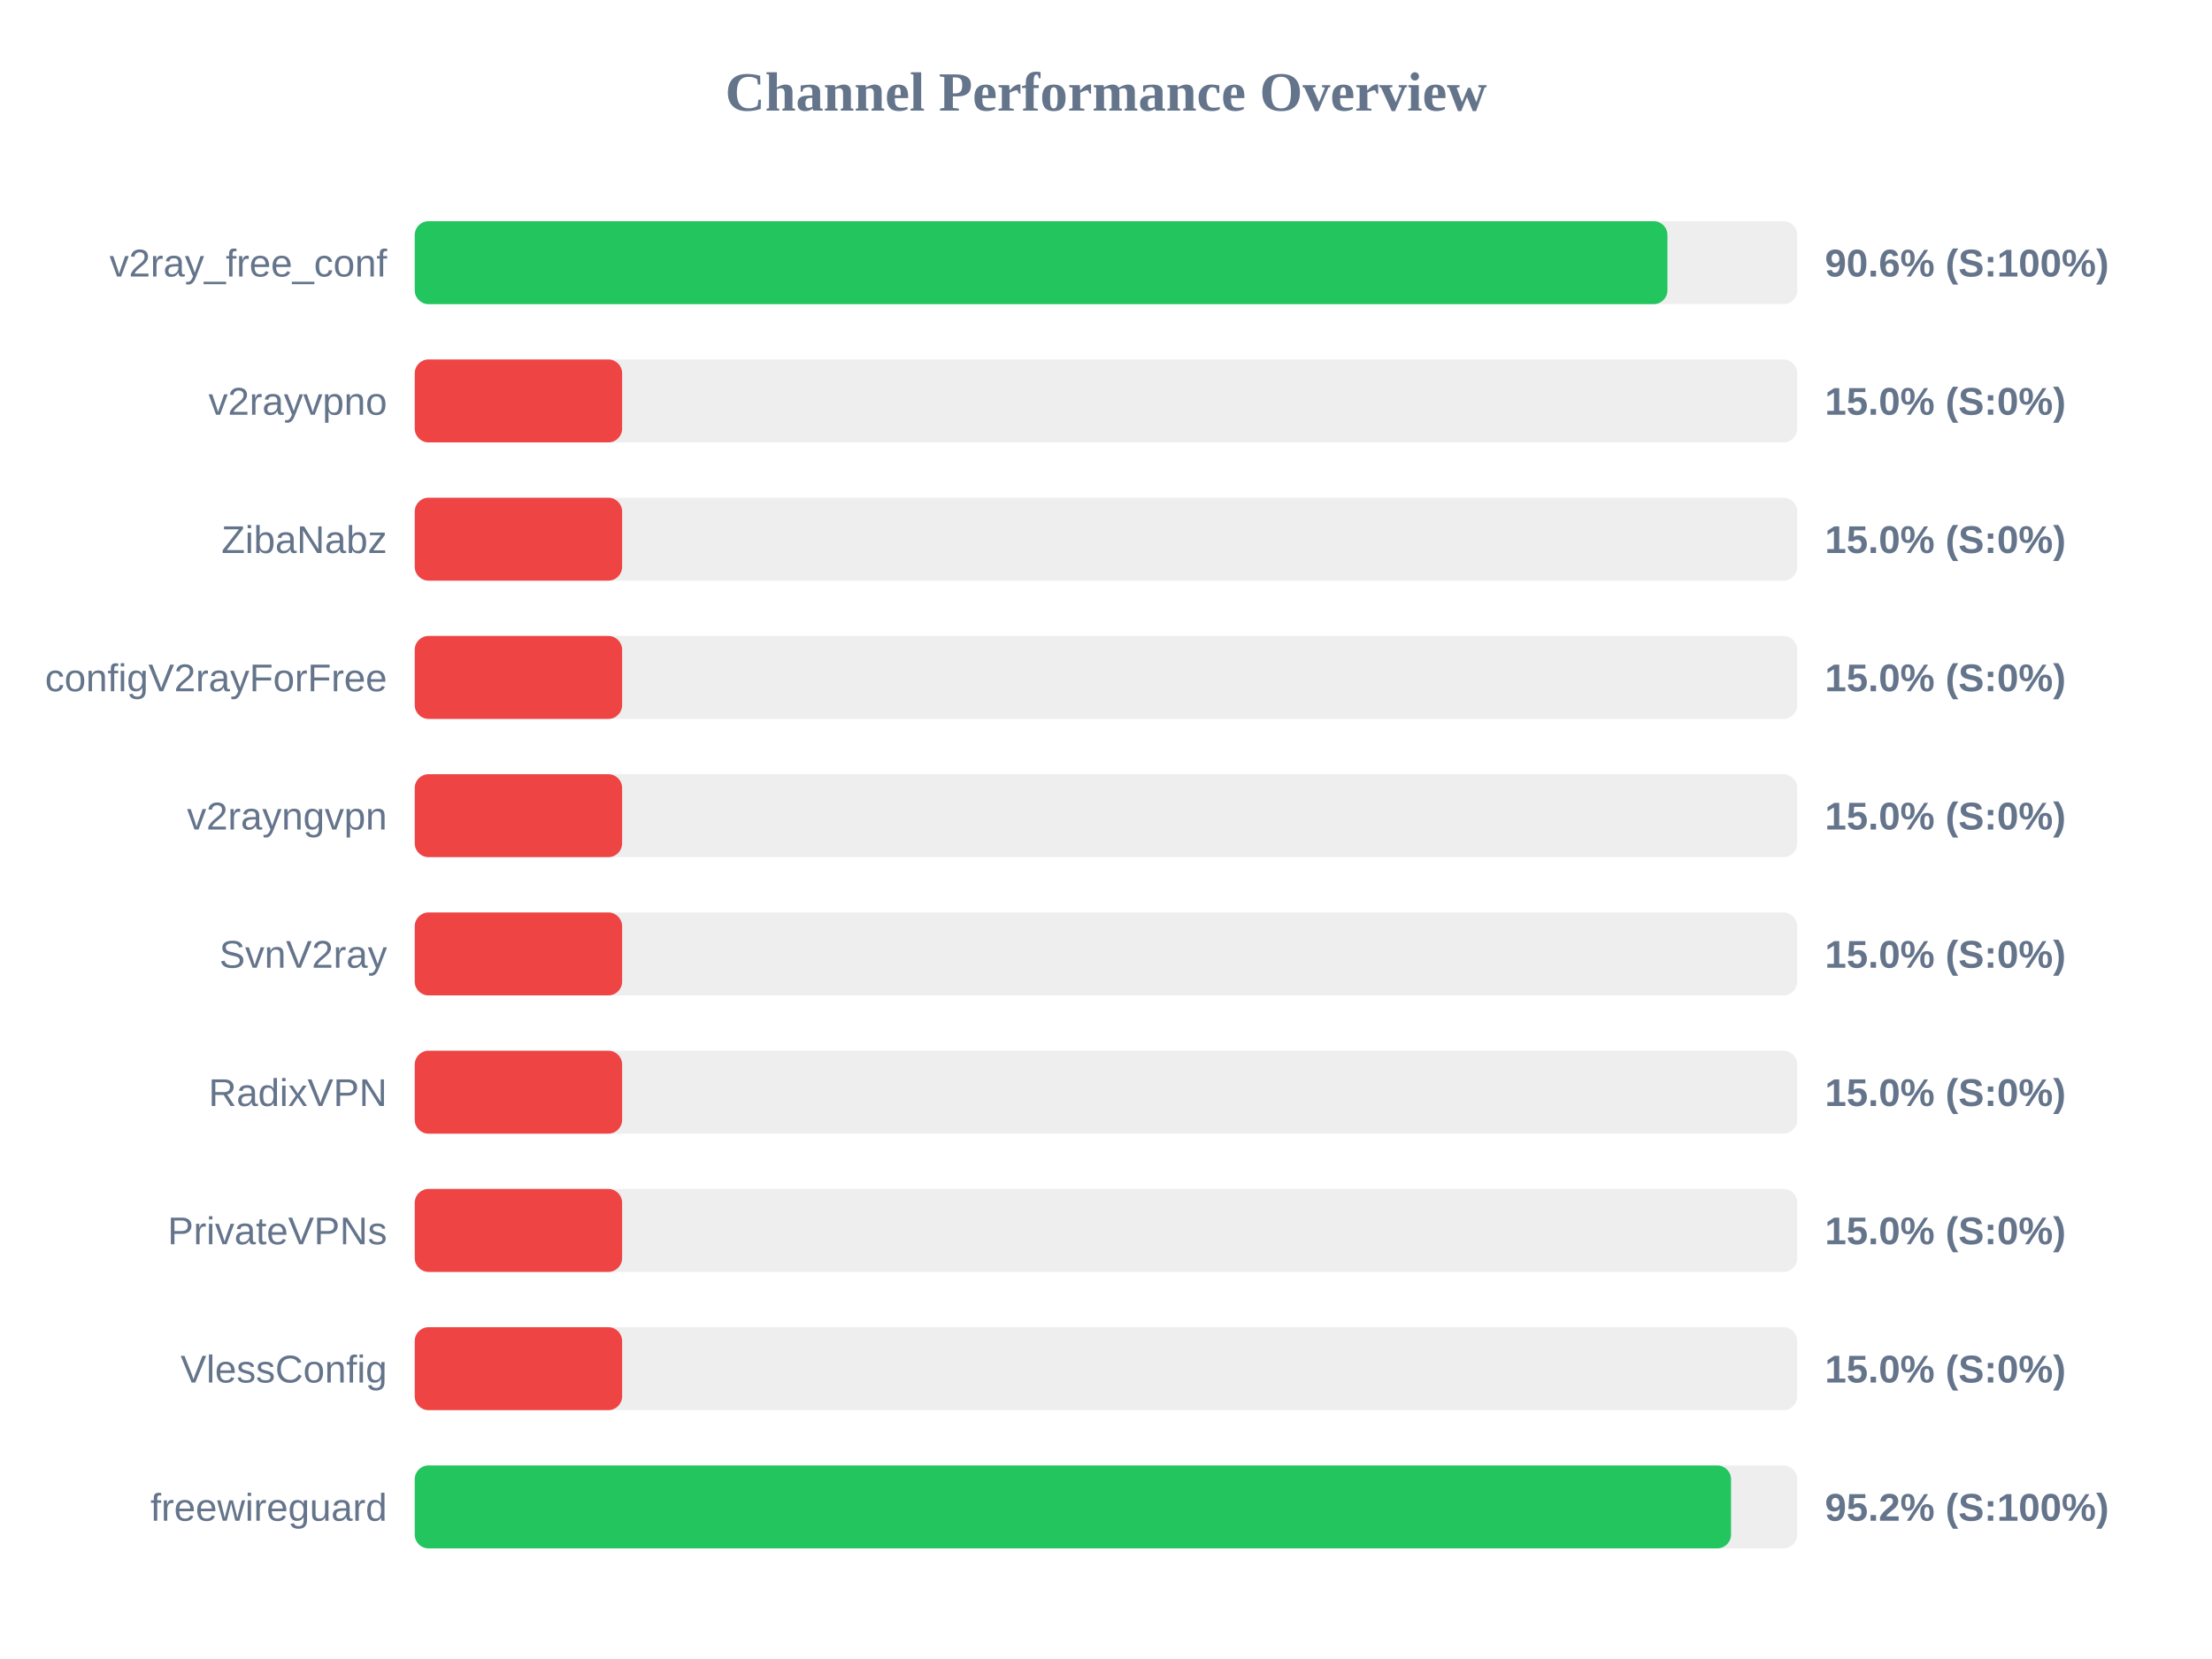
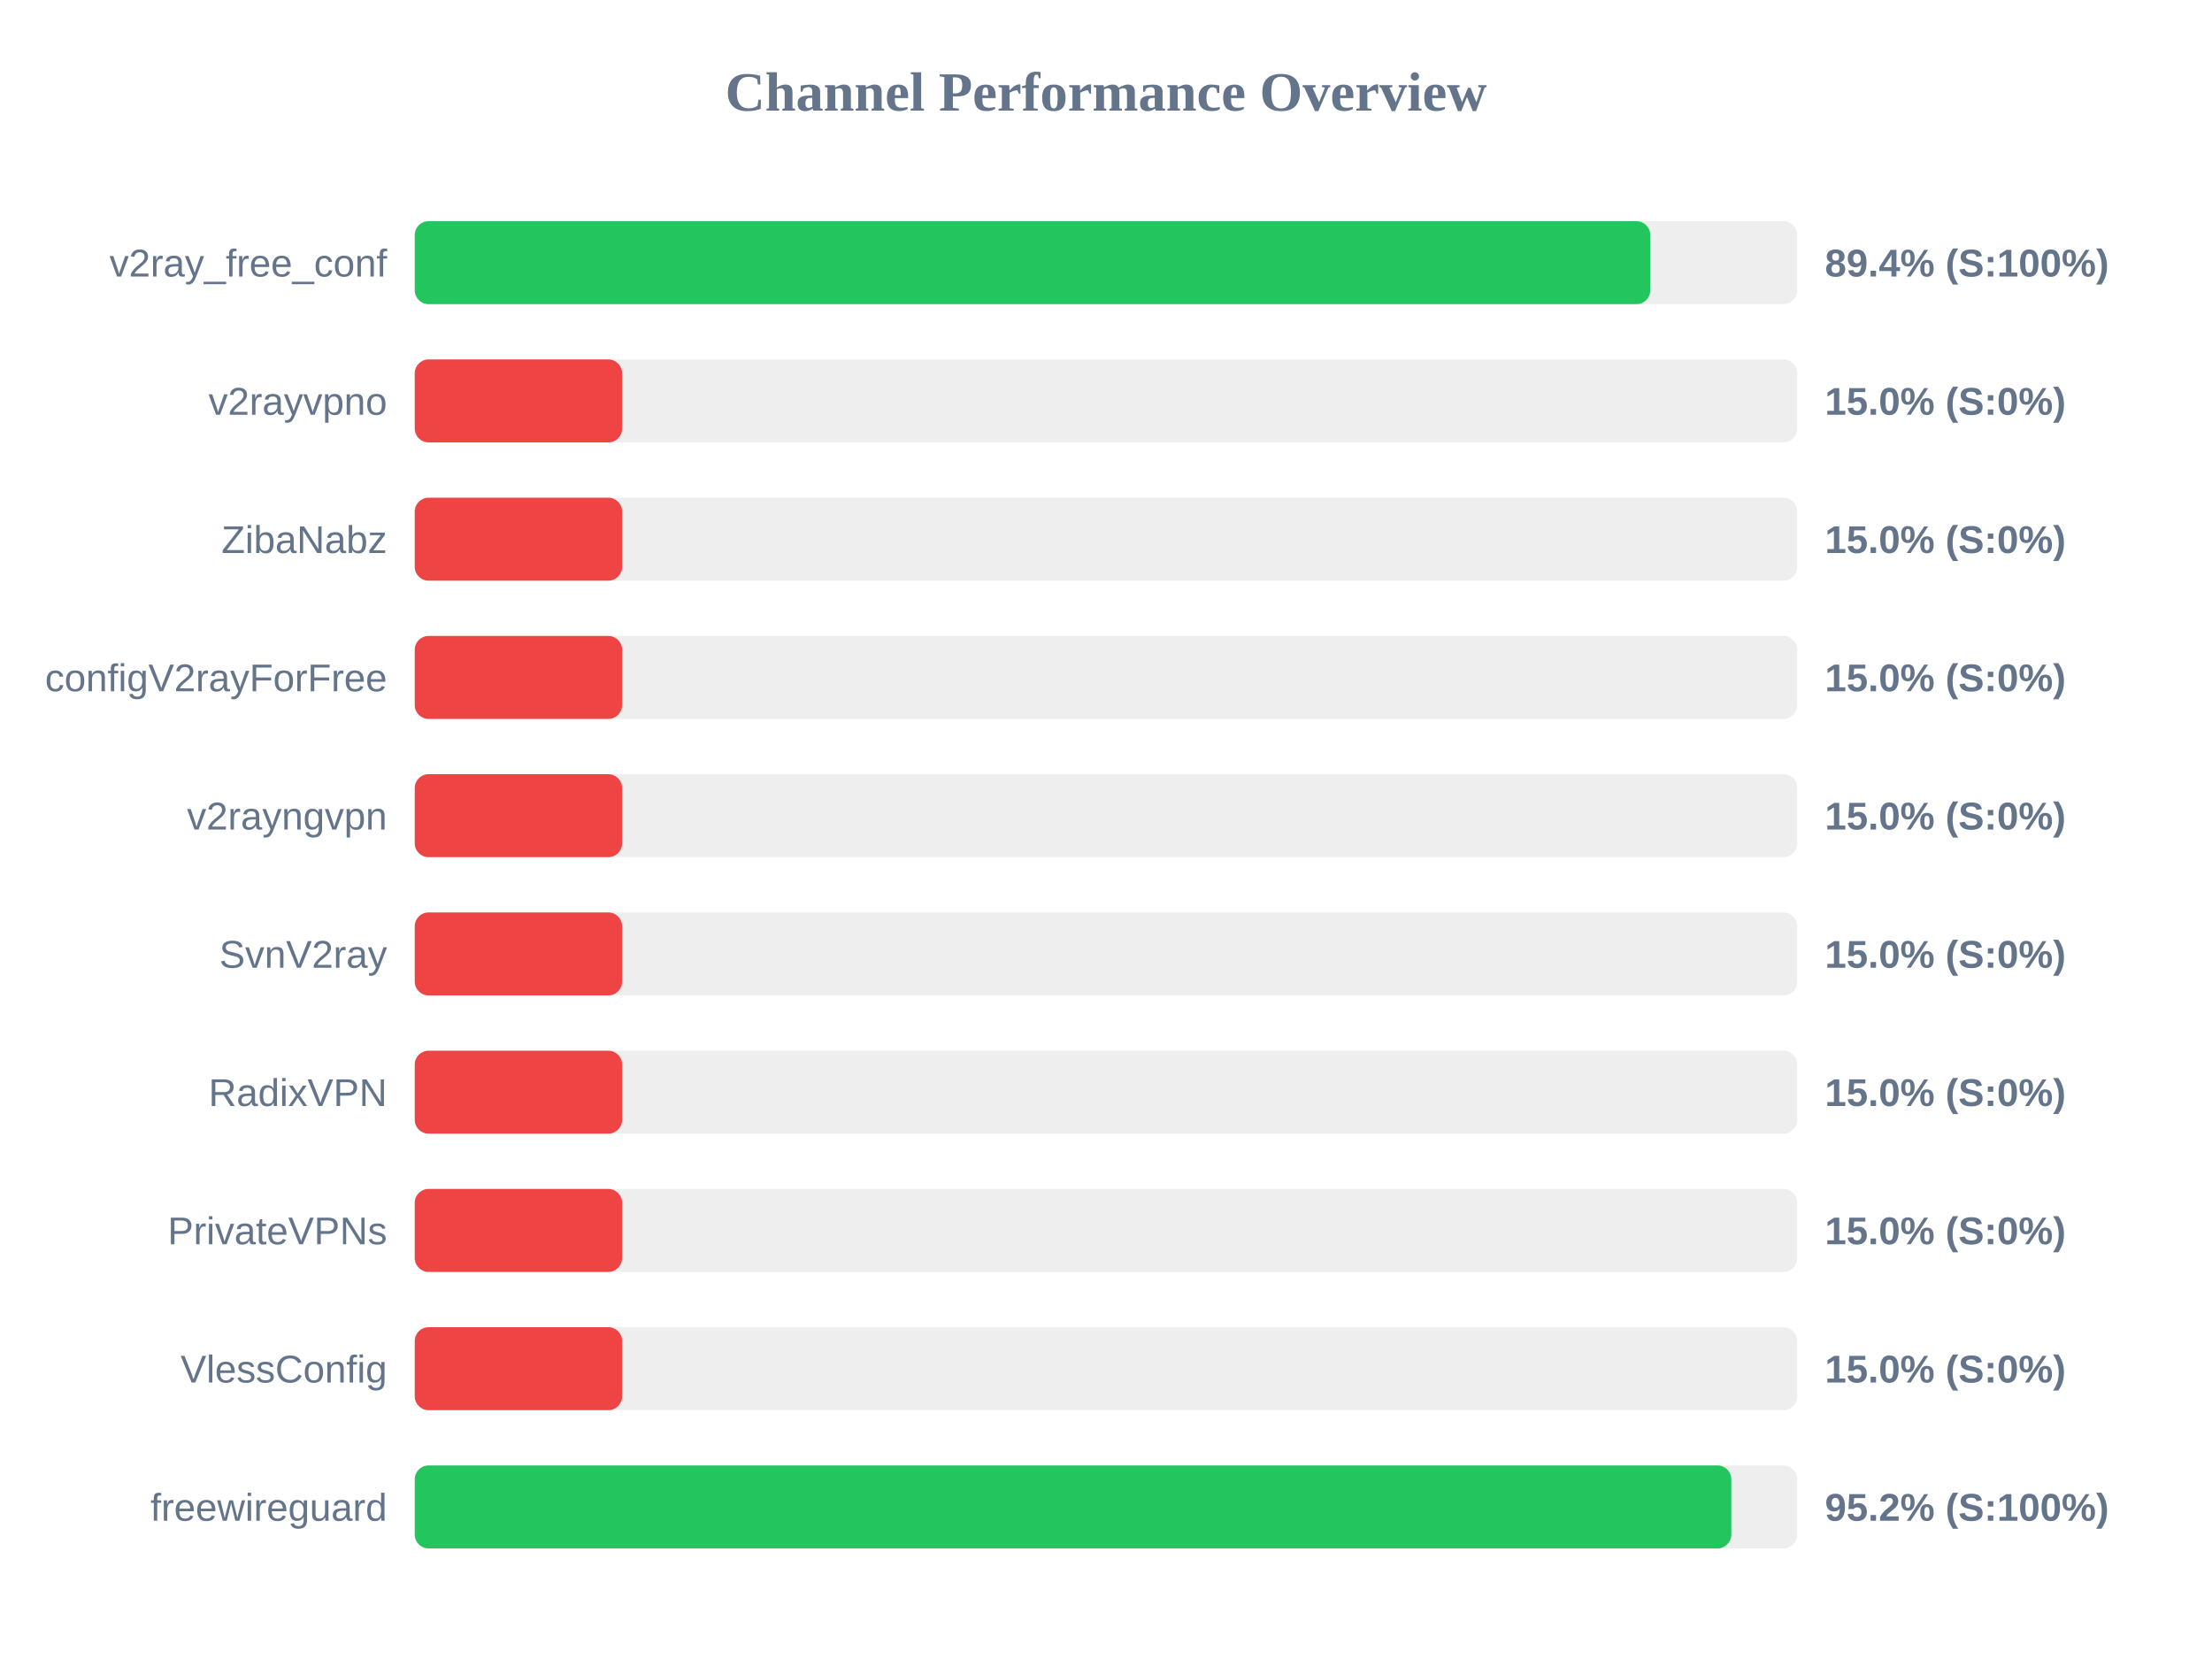
<svg xmlns="http://www.w3.org/2000/svg" width="800" height="600" version="1.1">
  <style>
        .row { font: 14px Arial; fill: #64748b; }
        .score { font: bold 14px Arial; fill: #64748b; }
    </style>
  <text x="400" y="40" text-anchor="middle" font-size="20px" font-weight="bold" fill="#64748b">Channel Performance Overview</text>
  <rect x="150" y="80" width="500" height="30" fill="#eee" rx="5" />
-   <rect x="150" y="80" width="453.05" height="30" fill="#22c55e" rx="5" />
+   <rect x="150" y="80" width="446.85" height="30" fill="#22c55e" rx="5" />
  <text x="140" y="100" text-anchor="end" class="row">v2ray_free_conf</text>
-   <text x="660" y="100" text-anchor="start" class="score">90.6% (S:100%)</text>
+   <text x="660" y="100" text-anchor="start" class="score">89.4% (S:100%)</text>
  <rect x="150" y="130" width="500" height="30" fill="#eee" rx="5" />
  <rect x="150" y="130" width="75.0" height="30" fill="#ef4444" rx="5" />
  <text x="140" y="150" text-anchor="end" class="row">v2rayvpno</text>
  <text x="660" y="150" text-anchor="start" class="score">15.0% (S:0%)</text>
  <rect x="150" y="180" width="500" height="30" fill="#eee" rx="5" />
  <rect x="150" y="180" width="75.0" height="30" fill="#ef4444" rx="5" />
  <text x="140" y="200" text-anchor="end" class="row">ZibaNabz</text>
  <text x="660" y="200" text-anchor="start" class="score">15.0% (S:0%)</text>
  <rect x="150" y="230" width="500" height="30" fill="#eee" rx="5" />
  <rect x="150" y="230" width="75.0" height="30" fill="#ef4444" rx="5" />
  <text x="140" y="250" text-anchor="end" class="row">configV2rayForFree</text>
  <text x="660" y="250" text-anchor="start" class="score">15.0% (S:0%)</text>
  <rect x="150" y="280" width="500" height="30" fill="#eee" rx="5" />
  <rect x="150" y="280" width="75.0" height="30" fill="#ef4444" rx="5" />
  <text x="140" y="300" text-anchor="end" class="row">v2rayngvpn</text>
  <text x="660" y="300" text-anchor="start" class="score">15.0% (S:0%)</text>
  <rect x="150" y="330" width="500" height="30" fill="#eee" rx="5" />
  <rect x="150" y="330" width="75.0" height="30" fill="#ef4444" rx="5" />
  <text x="140" y="350" text-anchor="end" class="row">SvnV2ray</text>
  <text x="660" y="350" text-anchor="start" class="score">15.0% (S:0%)</text>
  <rect x="150" y="380" width="500" height="30" fill="#eee" rx="5" />
  <rect x="150" y="380" width="75.0" height="30" fill="#ef4444" rx="5" />
  <text x="140" y="400" text-anchor="end" class="row">RadixVPN</text>
  <text x="660" y="400" text-anchor="start" class="score">15.0% (S:0%)</text>
  <rect x="150" y="430" width="500" height="30" fill="#eee" rx="5" />
  <rect x="150" y="430" width="75.0" height="30" fill="#ef4444" rx="5" />
  <text x="140" y="450" text-anchor="end" class="row">PrivateVPNs</text>
  <text x="660" y="450" text-anchor="start" class="score">15.0% (S:0%)</text>
  <rect x="150" y="480" width="500" height="30" fill="#eee" rx="5" />
  <rect x="150" y="480" width="75.0" height="30" fill="#ef4444" rx="5" />
  <text x="140" y="500" text-anchor="end" class="row">VlessConfig</text>
  <text x="660" y="500" text-anchor="start" class="score">15.0% (S:0%)</text>
  <rect x="150" y="530" width="500" height="30" fill="#eee" rx="5" />
-   <rect x="150" y="530" width="476.05" height="30" fill="#22c55e" rx="5" />
+   <rect x="150" y="530" width="476.15" height="30" fill="#22c55e" rx="5" />
  <text x="140" y="550" text-anchor="end" class="row">freewireguard</text>
  <text x="660" y="550" text-anchor="start" class="score">95.2% (S:100%)</text>
</svg>
